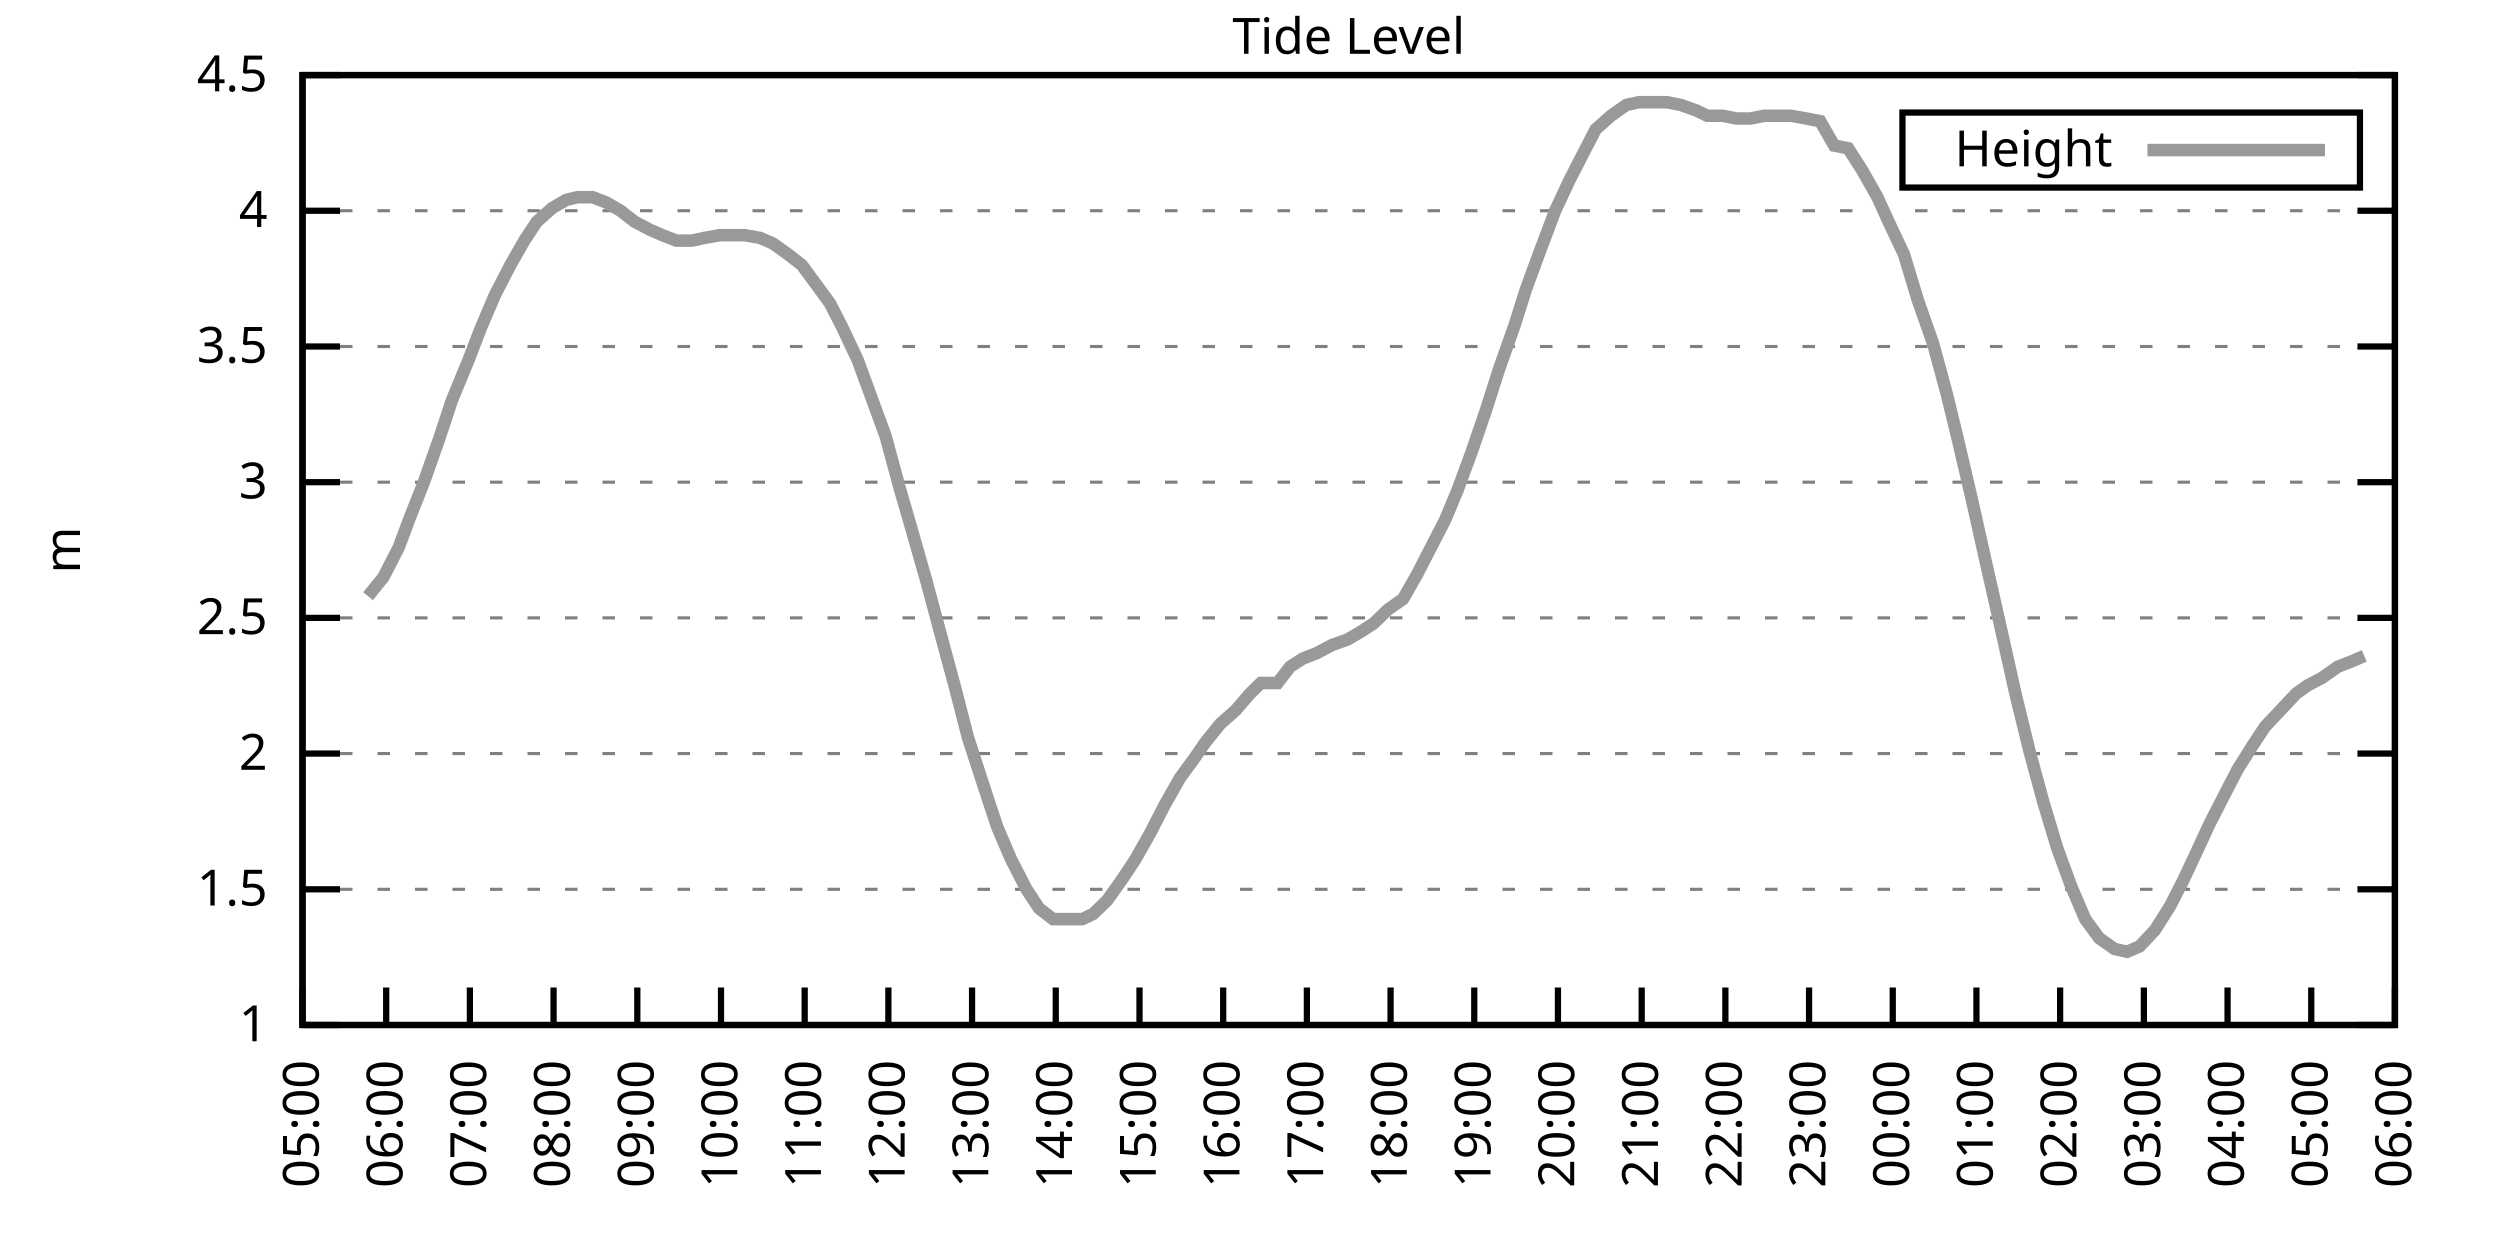
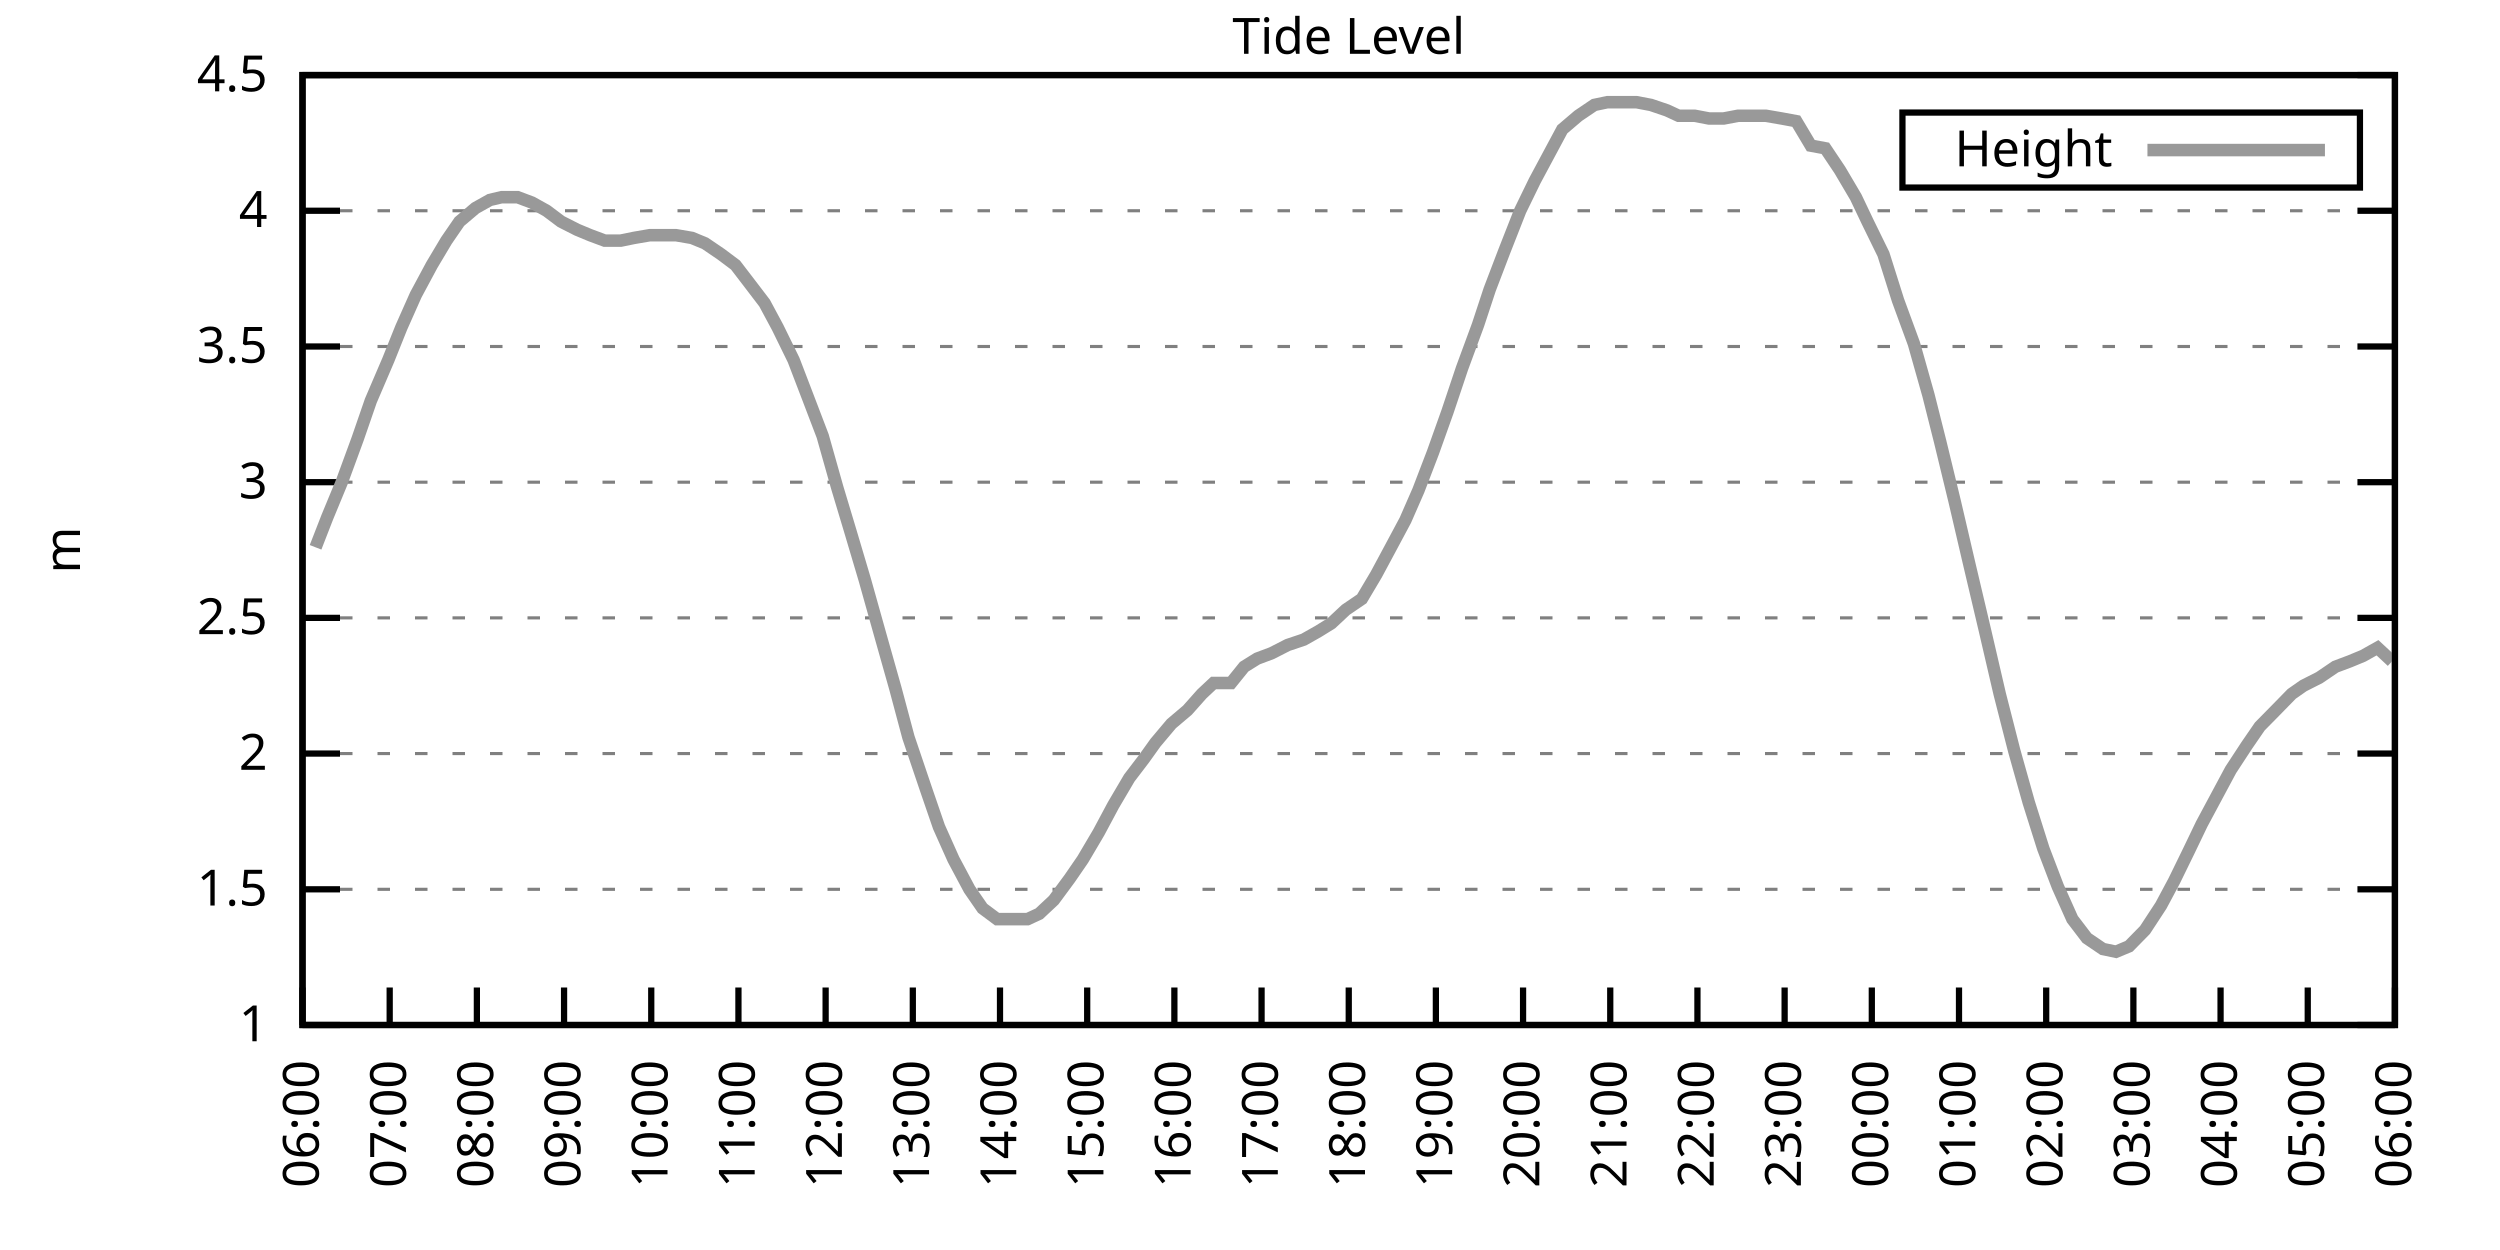
<svg xmlns="http://www.w3.org/2000/svg" xmlns:xlink="http://www.w3.org/1999/xlink" width="400" height="200" viewBox="0 0 400 200">
  <g id="gnuplot_canvas">
    <rect x="0" y="0" width="400" height="200" fill="none" />
    <defs>
      <circle id="gpDot" r="0.5" stroke-width="0.5" stroke="currentColor" />
      <path id="gpPt0" stroke-width="0.333" stroke="currentColor" d="M-1,0 h2 M0,-1 v2" />
      <path id="gpPt1" stroke-width="0.333" stroke="currentColor" d="M-1,-1 L1,1 M1,-1 L-1,1" />
      <path id="gpPt2" stroke-width="0.333" stroke="currentColor" d="M-1,0 L1,0 M0,-1 L0,1 M-1,-1 L1,1 M-1,1 L1,-1" />
      <rect id="gpPt3" stroke-width="0.333" stroke="currentColor" x="-1" y="-1" width="2" height="2" />
      <rect id="gpPt4" stroke-width="0.333" stroke="currentColor" fill="currentColor" x="-1" y="-1" width="2" height="2" />
      <circle id="gpPt5" stroke-width="0.333" stroke="currentColor" cx="0" cy="0" r="1" />
      <use xlink:href="#gpPt5" id="gpPt6" fill="currentColor" stroke="none" />
      <path id="gpPt7" stroke-width="0.333" stroke="currentColor" d="M0,-1.33 L-1.33,0.67 L1.33,0.67 z" />
      <use xlink:href="#gpPt7" id="gpPt8" fill="currentColor" stroke="none" />
      <use xlink:href="#gpPt7" id="gpPt9" stroke="currentColor" transform="rotate(180)" />
      <use xlink:href="#gpPt9" id="gpPt10" fill="currentColor" stroke="none" />
      <use xlink:href="#gpPt3" id="gpPt11" stroke="currentColor" transform="rotate(45)" />
      <use xlink:href="#gpPt11" id="gpPt12" fill="currentColor" stroke="none" />
      <path id="gpPt13" stroke-width="0.333" stroke="currentColor" d="M0,1.330 L1.265,0.411 L0.782,-1.067 L-0.782,-1.076 L-1.265,0.411 z" />
      <use xlink:href="#gpPt13" id="gpPt14" fill="currentColor" stroke="none" />
      <filter id="textbox" filterUnits="objectBoundingBox" x="0" y="0" height="1" width="1">
        <feFlood flood-color="white" flood-opacity="1" result="bgnd" />
        <feComposite in="SourceGraphic" in2="bgnd" operator="atop" />
      </filter>
      <filter id="greybox" filterUnits="objectBoundingBox" x="0" y="0" height="1" width="1">
        <feFlood flood-color="lightgrey" flood-opacity="1" result="grey" />
        <feComposite in="SourceGraphic" in2="grey" operator="atop" />
      </filter>
    </defs>
    <g fill="none" color="white" stroke="currentColor" stroke-width="1.00" stroke-linecap="butt" stroke-linejoin="miter">
</g>
    <g fill="none" color="black" stroke="currentColor" stroke-width="1.00" stroke-linecap="butt" stroke-linejoin="miter">
      <g stroke="none" shape-rendering="crispEdges">
        <polygon fill="rgb(255, 255, 255)" points="48.40,164.00 383.18,164.00 383.18,12.02 48.40,12.02 " />
      </g>
    </g>
    <g fill="none" color="black" stroke="currentColor" stroke-width="1.00" stroke-linecap="butt" stroke-linejoin="miter">
</g>
    <g fill="none" color="black" stroke="black" stroke-width="0.50" stroke-linecap="butt" stroke-linejoin="miter">
</g>
    <g fill="none" color="gray" stroke="currentColor" stroke-width="0.50" stroke-linecap="butt" stroke-linejoin="miter">
      <path stroke="gray" stroke-dasharray="2,4" class="gridline" d="M48.40,164.00 L383.19,164.00  " />
    </g>
    <g fill="none" color="gray" stroke="gray" stroke-width="1.00" stroke-linecap="butt" stroke-linejoin="miter">
</g>
    <g fill="none" color="black" stroke="currentColor" stroke-width="1.00" stroke-linecap="butt" stroke-linejoin="miter">
      <path stroke="black" d="M48.40,164.00 L54.40,164.00 M383.19,164.00 L377.19,164.00  " />
      <g transform="translate(42.80,166.60)" stroke="none" fill="black" font-family="Sans" font-size="8.00" text-anchor="end">
        <text>
          <tspan font-family="Sans"> 1</tspan>
        </text>
      </g>
    </g>
    <g fill="none" color="black" stroke="currentColor" stroke-width="1.00" stroke-linecap="butt" stroke-linejoin="miter">
</g>
    <g fill="none" color="black" stroke="black" stroke-width="0.50" stroke-linecap="butt" stroke-linejoin="miter">
</g>
    <g fill="none" color="gray" stroke="currentColor" stroke-width="0.50" stroke-linecap="butt" stroke-linejoin="miter">
      <path stroke="gray" stroke-dasharray="2,4" class="gridline" d="M48.40,142.29 L383.19,142.29  " />
    </g>
    <g fill="none" color="gray" stroke="gray" stroke-width="1.00" stroke-linecap="butt" stroke-linejoin="miter">
</g>
    <g fill="none" color="black" stroke="currentColor" stroke-width="1.00" stroke-linecap="butt" stroke-linejoin="miter">
      <path stroke="black" d="M48.40,142.29 L54.40,142.29 M383.19,142.29 L377.19,142.29  " />
      <g transform="translate(42.80,144.89)" stroke="none" fill="black" font-family="Sans" font-size="8.00" text-anchor="end">
        <text>
          <tspan font-family="Sans"> 1.5</tspan>
        </text>
      </g>
    </g>
    <g fill="none" color="black" stroke="currentColor" stroke-width="1.00" stroke-linecap="butt" stroke-linejoin="miter">
</g>
    <g fill="none" color="black" stroke="black" stroke-width="0.50" stroke-linecap="butt" stroke-linejoin="miter">
</g>
    <g fill="none" color="gray" stroke="currentColor" stroke-width="0.50" stroke-linecap="butt" stroke-linejoin="miter">
      <path stroke="gray" stroke-dasharray="2,4" class="gridline" d="M48.40,120.57 L383.19,120.57  " />
    </g>
    <g fill="none" color="gray" stroke="gray" stroke-width="1.00" stroke-linecap="butt" stroke-linejoin="miter">
</g>
    <g fill="none" color="black" stroke="currentColor" stroke-width="1.00" stroke-linecap="butt" stroke-linejoin="miter">
      <path stroke="black" d="M48.40,120.57 L54.40,120.57 M383.19,120.57 L377.19,120.57  " />
      <g transform="translate(42.80,123.17)" stroke="none" fill="black" font-family="Sans" font-size="8.00" text-anchor="end">
        <text>
          <tspan font-family="Sans"> 2</tspan>
        </text>
      </g>
    </g>
    <g fill="none" color="black" stroke="currentColor" stroke-width="1.00" stroke-linecap="butt" stroke-linejoin="miter">
</g>
    <g fill="none" color="black" stroke="black" stroke-width="0.50" stroke-linecap="butt" stroke-linejoin="miter">
</g>
    <g fill="none" color="gray" stroke="currentColor" stroke-width="0.50" stroke-linecap="butt" stroke-linejoin="miter">
      <path stroke="gray" stroke-dasharray="2,4" class="gridline" d="M48.40,98.86 L383.19,98.86  " />
    </g>
    <g fill="none" color="gray" stroke="gray" stroke-width="1.00" stroke-linecap="butt" stroke-linejoin="miter">
</g>
    <g fill="none" color="black" stroke="currentColor" stroke-width="1.00" stroke-linecap="butt" stroke-linejoin="miter">
      <path stroke="black" d="M48.40,98.86 L54.40,98.86 M383.19,98.86 L377.19,98.86  " />
      <g transform="translate(42.80,101.46)" stroke="none" fill="black" font-family="Sans" font-size="8.00" text-anchor="end">
        <text>
          <tspan font-family="Sans"> 2.5</tspan>
        </text>
      </g>
    </g>
    <g fill="none" color="black" stroke="currentColor" stroke-width="1.00" stroke-linecap="butt" stroke-linejoin="miter">
</g>
    <g fill="none" color="black" stroke="black" stroke-width="0.50" stroke-linecap="butt" stroke-linejoin="miter">
</g>
    <g fill="none" color="gray" stroke="currentColor" stroke-width="0.50" stroke-linecap="butt" stroke-linejoin="miter">
      <path stroke="gray" stroke-dasharray="2,4" class="gridline" d="M48.40,77.15 L383.19,77.15  " />
    </g>
    <g fill="none" color="gray" stroke="gray" stroke-width="1.00" stroke-linecap="butt" stroke-linejoin="miter">
</g>
    <g fill="none" color="black" stroke="currentColor" stroke-width="1.00" stroke-linecap="butt" stroke-linejoin="miter">
      <path stroke="black" d="M48.40,77.15 L54.40,77.15 M383.19,77.15 L377.19,77.15  " />
      <g transform="translate(42.80,79.75)" stroke="none" fill="black" font-family="Sans" font-size="8.00" text-anchor="end">
        <text>
          <tspan font-family="Sans"> 3</tspan>
        </text>
      </g>
    </g>
    <g fill="none" color="black" stroke="currentColor" stroke-width="1.00" stroke-linecap="butt" stroke-linejoin="miter">
</g>
    <g fill="none" color="black" stroke="black" stroke-width="0.50" stroke-linecap="butt" stroke-linejoin="miter">
</g>
    <g fill="none" color="gray" stroke="currentColor" stroke-width="0.50" stroke-linecap="butt" stroke-linejoin="miter">
      <path stroke="gray" stroke-dasharray="2,4" class="gridline" d="M48.40,55.44 L383.19,55.44  " />
    </g>
    <g fill="none" color="gray" stroke="gray" stroke-width="1.00" stroke-linecap="butt" stroke-linejoin="miter">
</g>
    <g fill="none" color="black" stroke="currentColor" stroke-width="1.00" stroke-linecap="butt" stroke-linejoin="miter">
      <path stroke="black" d="M48.40,55.44 L54.40,55.44 M383.19,55.44 L377.19,55.44  " />
      <g transform="translate(42.80,58.04)" stroke="none" fill="black" font-family="Sans" font-size="8.00" text-anchor="end">
        <text>
          <tspan font-family="Sans"> 3.5</tspan>
        </text>
      </g>
    </g>
    <g fill="none" color="black" stroke="currentColor" stroke-width="1.00" stroke-linecap="butt" stroke-linejoin="miter">
</g>
    <g fill="none" color="black" stroke="black" stroke-width="0.50" stroke-linecap="butt" stroke-linejoin="miter">
</g>
    <g fill="none" color="gray" stroke="currentColor" stroke-width="0.50" stroke-linecap="butt" stroke-linejoin="miter">
      <path stroke="gray" stroke-dasharray="2,4" class="gridline" d="M48.40,33.72 L383.19,33.72  " />
    </g>
    <g fill="none" color="gray" stroke="gray" stroke-width="1.00" stroke-linecap="butt" stroke-linejoin="miter">
</g>
    <g fill="none" color="black" stroke="currentColor" stroke-width="1.00" stroke-linecap="butt" stroke-linejoin="miter">
      <path stroke="black" d="M48.40,33.72 L54.40,33.72 M383.19,33.72 L377.19,33.72  " />
      <g transform="translate(42.80,36.32)" stroke="none" fill="black" font-family="Sans" font-size="8.00" text-anchor="end">
        <text>
          <tspan font-family="Sans"> 4</tspan>
        </text>
      </g>
    </g>
    <g fill="none" color="black" stroke="currentColor" stroke-width="1.00" stroke-linecap="butt" stroke-linejoin="miter">
</g>
    <g fill="none" color="black" stroke="black" stroke-width="0.50" stroke-linecap="butt" stroke-linejoin="miter">
</g>
    <g fill="none" color="gray" stroke="currentColor" stroke-width="0.50" stroke-linecap="butt" stroke-linejoin="miter">
      <path stroke="gray" stroke-dasharray="2,4" class="gridline" d="M48.40,12.01 L383.19,12.01  " />
    </g>
    <g fill="none" color="gray" stroke="gray" stroke-width="1.00" stroke-linecap="butt" stroke-linejoin="miter">
</g>
    <g fill="none" color="black" stroke="currentColor" stroke-width="1.00" stroke-linecap="butt" stroke-linejoin="miter">
      <path stroke="black" d="M48.40,12.01 L54.40,12.01 M383.19,12.01 L377.19,12.01  " />
      <g transform="translate(42.80,14.61)" stroke="none" fill="black" font-family="Sans" font-size="8.00" text-anchor="end">
        <text>
          <tspan font-family="Sans"> 4.5</tspan>
        </text>
      </g>
    </g>
    <g fill="none" color="black" stroke="currentColor" stroke-width="1.00" stroke-linecap="butt" stroke-linejoin="miter">
      <path stroke="black" d="M48.40,164.00 L48.40,158.00  " />
      <g transform="translate(51.00,169.60) rotate(270.00)" stroke="none" fill="black" font-family="Sans" font-size="8.00" text-anchor="end">
        <text>
-           <tspan font-family="Sans">05:00</tspan>
-         </text>
-       </g>
-     </g>
-     <g fill="none" color="black" stroke="currentColor" stroke-width="1.00" stroke-linecap="butt" stroke-linejoin="miter">
-       <path stroke="black" d="M61.79,164.00 L61.79,158.00  " />
-       <g transform="translate(64.39,169.60) rotate(270.00)" stroke="none" fill="black" font-family="Sans" font-size="8.00" text-anchor="end">
-         <text>
          <tspan font-family="Sans">06:00</tspan>
        </text>
      </g>
    </g>
    <g fill="none" color="black" stroke="currentColor" stroke-width="1.00" stroke-linecap="butt" stroke-linejoin="miter">
-       <path stroke="black" d="M75.18,164.00 L75.18,158.00  " />
-       <g transform="translate(77.78,169.60) rotate(270.00)" stroke="none" fill="black" font-family="Sans" font-size="8.00" text-anchor="end">
+       <path stroke="black" d="M62.35,164.00 L62.35,158.00  " />
+       <g transform="translate(64.95,169.60) rotate(270.00)" stroke="none" fill="black" font-family="Sans" font-size="8.00" text-anchor="end">
        <text>
          <tspan font-family="Sans">07:00</tspan>
        </text>
      </g>
    </g>
    <g fill="none" color="black" stroke="currentColor" stroke-width="1.00" stroke-linecap="butt" stroke-linejoin="miter">
-       <path stroke="black" d="M88.57,164.00 L88.57,158.00  " />
-       <g transform="translate(91.17,169.60) rotate(270.00)" stroke="none" fill="black" font-family="Sans" font-size="8.00" text-anchor="end">
+       <path stroke="black" d="M76.30,164.00 L76.30,158.00  " />
+       <g transform="translate(78.90,169.60) rotate(270.00)" stroke="none" fill="black" font-family="Sans" font-size="8.00" text-anchor="end">
        <text>
          <tspan font-family="Sans">08:00</tspan>
        </text>
      </g>
    </g>
    <g fill="none" color="black" stroke="currentColor" stroke-width="1.00" stroke-linecap="butt" stroke-linejoin="miter">
-       <path stroke="black" d="M101.97,164.00 L101.97,158.00  " />
-       <g transform="translate(104.57,169.60) rotate(270.00)" stroke="none" fill="black" font-family="Sans" font-size="8.00" text-anchor="end">
+       <path stroke="black" d="M90.25,164.00 L90.25,158.00  " />
+       <g transform="translate(92.85,169.60) rotate(270.00)" stroke="none" fill="black" font-family="Sans" font-size="8.00" text-anchor="end">
        <text>
          <tspan font-family="Sans">09:00</tspan>
        </text>
      </g>
    </g>
    <g fill="none" color="black" stroke="currentColor" stroke-width="1.00" stroke-linecap="butt" stroke-linejoin="miter">
-       <path stroke="black" d="M115.36,164.00 L115.36,158.00  " />
-       <g transform="translate(117.96,169.60) rotate(270.00)" stroke="none" fill="black" font-family="Sans" font-size="8.00" text-anchor="end">
+       <path stroke="black" d="M104.20,164.00 L104.20,158.00  " />
+       <g transform="translate(106.80,169.60) rotate(270.00)" stroke="none" fill="black" font-family="Sans" font-size="8.00" text-anchor="end">
        <text>
          <tspan font-family="Sans">10:00</tspan>
        </text>
      </g>
    </g>
    <g fill="none" color="black" stroke="currentColor" stroke-width="1.00" stroke-linecap="butt" stroke-linejoin="miter">
-       <path stroke="black" d="M128.75,164.00 L128.75,158.00  " />
-       <g transform="translate(131.35,169.60) rotate(270.00)" stroke="none" fill="black" font-family="Sans" font-size="8.00" text-anchor="end">
+       <path stroke="black" d="M118.15,164.00 L118.15,158.00  " />
+       <g transform="translate(120.75,169.60) rotate(270.00)" stroke="none" fill="black" font-family="Sans" font-size="8.00" text-anchor="end">
        <text>
          <tspan font-family="Sans">11:00</tspan>
        </text>
      </g>
    </g>
    <g fill="none" color="black" stroke="currentColor" stroke-width="1.00" stroke-linecap="butt" stroke-linejoin="miter">
-       <path stroke="black" d="M142.14,164.00 L142.14,158.00  " />
-       <g transform="translate(144.74,169.60) rotate(270.00)" stroke="none" fill="black" font-family="Sans" font-size="8.00" text-anchor="end">
+       <path stroke="black" d="M132.10,164.00 L132.10,158.00  " />
+       <g transform="translate(134.70,169.60) rotate(270.00)" stroke="none" fill="black" font-family="Sans" font-size="8.00" text-anchor="end">
        <text>
          <tspan font-family="Sans">12:00</tspan>
        </text>
      </g>
    </g>
    <g fill="none" color="black" stroke="currentColor" stroke-width="1.00" stroke-linecap="butt" stroke-linejoin="miter">
-       <path stroke="black" d="M155.53,164.00 L155.53,158.00  " />
-       <g transform="translate(158.13,169.60) rotate(270.00)" stroke="none" fill="black" font-family="Sans" font-size="8.00" text-anchor="end">
+       <path stroke="black" d="M146.05,164.00 L146.05,158.00  " />
+       <g transform="translate(148.65,169.60) rotate(270.00)" stroke="none" fill="black" font-family="Sans" font-size="8.00" text-anchor="end">
        <text>
          <tspan font-family="Sans">13:00</tspan>
        </text>
      </g>
    </g>
    <g fill="none" color="black" stroke="currentColor" stroke-width="1.00" stroke-linecap="butt" stroke-linejoin="miter">
-       <path stroke="black" d="M168.92,164.00 L168.92,158.00  " />
-       <g transform="translate(171.52,169.60) rotate(270.00)" stroke="none" fill="black" font-family="Sans" font-size="8.00" text-anchor="end">
+       <path stroke="black" d="M160.00,164.00 L160.00,158.00  " />
+       <g transform="translate(162.60,169.60) rotate(270.00)" stroke="none" fill="black" font-family="Sans" font-size="8.00" text-anchor="end">
        <text>
          <tspan font-family="Sans">14:00</tspan>
        </text>
      </g>
    </g>
    <g fill="none" color="black" stroke="currentColor" stroke-width="1.00" stroke-linecap="butt" stroke-linejoin="miter">
-       <path stroke="black" d="M182.32,164.00 L182.32,158.00  " />
-       <g transform="translate(184.92,169.60) rotate(270.00)" stroke="none" fill="black" font-family="Sans" font-size="8.00" text-anchor="end">
+       <path stroke="black" d="M173.95,164.00 L173.95,158.00  " />
+       <g transform="translate(176.55,169.60) rotate(270.00)" stroke="none" fill="black" font-family="Sans" font-size="8.00" text-anchor="end">
        <text>
          <tspan font-family="Sans">15:00</tspan>
        </text>
      </g>
    </g>
    <g fill="none" color="black" stroke="currentColor" stroke-width="1.00" stroke-linecap="butt" stroke-linejoin="miter">
-       <path stroke="black" d="M195.71,164.00 L195.71,158.00  " />
-       <g transform="translate(198.31,169.60) rotate(270.00)" stroke="none" fill="black" font-family="Sans" font-size="8.00" text-anchor="end">
+       <path stroke="black" d="M187.90,164.00 L187.90,158.00  " />
+       <g transform="translate(190.50,169.60) rotate(270.00)" stroke="none" fill="black" font-family="Sans" font-size="8.00" text-anchor="end">
        <text>
          <tspan font-family="Sans">16:00</tspan>
        </text>
      </g>
    </g>
    <g fill="none" color="black" stroke="currentColor" stroke-width="1.00" stroke-linecap="butt" stroke-linejoin="miter">
-       <path stroke="black" d="M209.10,164.00 L209.10,158.00  " />
-       <g transform="translate(211.70,169.60) rotate(270.00)" stroke="none" fill="black" font-family="Sans" font-size="8.00" text-anchor="end">
+       <path stroke="black" d="M201.85,164.00 L201.85,158.00  " />
+       <g transform="translate(204.45,169.60) rotate(270.00)" stroke="none" fill="black" font-family="Sans" font-size="8.00" text-anchor="end">
        <text>
          <tspan font-family="Sans">17:00</tspan>
        </text>
      </g>
    </g>
    <g fill="none" color="black" stroke="currentColor" stroke-width="1.00" stroke-linecap="butt" stroke-linejoin="miter">
-       <path stroke="black" d="M222.49,164.00 L222.49,158.00  " />
-       <g transform="translate(225.09,169.60) rotate(270.00)" stroke="none" fill="black" font-family="Sans" font-size="8.00" text-anchor="end">
+       <path stroke="black" d="M215.80,164.00 L215.80,158.00  " />
+       <g transform="translate(218.40,169.60) rotate(270.00)" stroke="none" fill="black" font-family="Sans" font-size="8.00" text-anchor="end">
        <text>
          <tspan font-family="Sans">18:00</tspan>
        </text>
      </g>
    </g>
    <g fill="none" color="black" stroke="currentColor" stroke-width="1.00" stroke-linecap="butt" stroke-linejoin="miter">
-       <path stroke="black" d="M235.88,164.00 L235.88,158.00  " />
-       <g transform="translate(238.48,169.60) rotate(270.00)" stroke="none" fill="black" font-family="Sans" font-size="8.00" text-anchor="end">
+       <path stroke="black" d="M229.74,164.00 L229.74,158.00  " />
+       <g transform="translate(232.34,169.60) rotate(270.00)" stroke="none" fill="black" font-family="Sans" font-size="8.00" text-anchor="end">
        <text>
          <tspan font-family="Sans">19:00</tspan>
        </text>
      </g>
    </g>
    <g fill="none" color="black" stroke="currentColor" stroke-width="1.00" stroke-linecap="butt" stroke-linejoin="miter">
-       <path stroke="black" d="M249.27,164.00 L249.27,158.00  " />
-       <g transform="translate(251.87,169.60) rotate(270.00)" stroke="none" fill="black" font-family="Sans" font-size="8.00" text-anchor="end">
+       <path stroke="black" d="M243.69,164.00 L243.69,158.00  " />
+       <g transform="translate(246.29,169.60) rotate(270.00)" stroke="none" fill="black" font-family="Sans" font-size="8.00" text-anchor="end">
        <text>
          <tspan font-family="Sans">20:00</tspan>
        </text>
      </g>
    </g>
    <g fill="none" color="black" stroke="currentColor" stroke-width="1.00" stroke-linecap="butt" stroke-linejoin="miter">
-       <path stroke="black" d="M262.67,164.00 L262.67,158.00  " />
-       <g transform="translate(265.27,169.60) rotate(270.00)" stroke="none" fill="black" font-family="Sans" font-size="8.00" text-anchor="end">
+       <path stroke="black" d="M257.64,164.00 L257.64,158.00  " />
+       <g transform="translate(260.24,169.60) rotate(270.00)" stroke="none" fill="black" font-family="Sans" font-size="8.00" text-anchor="end">
        <text>
          <tspan font-family="Sans">21:00</tspan>
        </text>
      </g>
    </g>
    <g fill="none" color="black" stroke="currentColor" stroke-width="1.00" stroke-linecap="butt" stroke-linejoin="miter">
-       <path stroke="black" d="M276.06,164.00 L276.06,158.00  " />
-       <g transform="translate(278.66,169.60) rotate(270.00)" stroke="none" fill="black" font-family="Sans" font-size="8.00" text-anchor="end">
+       <path stroke="black" d="M271.59,164.00 L271.59,158.00  " />
+       <g transform="translate(274.19,169.60) rotate(270.00)" stroke="none" fill="black" font-family="Sans" font-size="8.00" text-anchor="end">
        <text>
          <tspan font-family="Sans">22:00</tspan>
        </text>
      </g>
    </g>
    <g fill="none" color="black" stroke="currentColor" stroke-width="1.00" stroke-linecap="butt" stroke-linejoin="miter">
-       <path stroke="black" d="M289.45,164.00 L289.45,158.00  " />
-       <g transform="translate(292.05,169.60) rotate(270.00)" stroke="none" fill="black" font-family="Sans" font-size="8.00" text-anchor="end">
+       <path stroke="black" d="M285.54,164.00 L285.54,158.00  " />
+       <g transform="translate(288.14,169.60) rotate(270.00)" stroke="none" fill="black" font-family="Sans" font-size="8.00" text-anchor="end">
        <text>
          <tspan font-family="Sans">23:00</tspan>
        </text>
      </g>
    </g>
    <g fill="none" color="black" stroke="currentColor" stroke-width="1.00" stroke-linecap="butt" stroke-linejoin="miter">
-       <path stroke="black" d="M302.84,164.00 L302.84,158.00  " />
-       <g transform="translate(305.44,169.60) rotate(270.00)" stroke="none" fill="black" font-family="Sans" font-size="8.00" text-anchor="end">
+       <path stroke="black" d="M299.49,164.00 L299.49,158.00  " />
+       <g transform="translate(302.09,169.60) rotate(270.00)" stroke="none" fill="black" font-family="Sans" font-size="8.00" text-anchor="end">
        <text>
          <tspan font-family="Sans">00:00</tspan>
        </text>
      </g>
    </g>
    <g fill="none" color="black" stroke="currentColor" stroke-width="1.00" stroke-linecap="butt" stroke-linejoin="miter">
-       <path stroke="black" d="M316.23,164.00 L316.23,158.00  " />
-       <g transform="translate(318.83,169.60) rotate(270.00)" stroke="none" fill="black" font-family="Sans" font-size="8.00" text-anchor="end">
+       <path stroke="black" d="M313.44,164.00 L313.44,158.00  " />
+       <g transform="translate(316.04,169.60) rotate(270.00)" stroke="none" fill="black" font-family="Sans" font-size="8.00" text-anchor="end">
        <text>
          <tspan font-family="Sans">01:00</tspan>
        </text>
      </g>
    </g>
    <g fill="none" color="black" stroke="currentColor" stroke-width="1.00" stroke-linecap="butt" stroke-linejoin="miter">
-       <path stroke="black" d="M329.62,164.00 L329.62,158.00  " />
-       <g transform="translate(332.22,169.60) rotate(270.00)" stroke="none" fill="black" font-family="Sans" font-size="8.00" text-anchor="end">
+       <path stroke="black" d="M327.39,164.00 L327.39,158.00  " />
+       <g transform="translate(329.99,169.60) rotate(270.00)" stroke="none" fill="black" font-family="Sans" font-size="8.00" text-anchor="end">
        <text>
          <tspan font-family="Sans">02:00</tspan>
        </text>
      </g>
    </g>
    <g fill="none" color="black" stroke="currentColor" stroke-width="1.00" stroke-linecap="butt" stroke-linejoin="miter">
-       <path stroke="black" d="M343.02,164.00 L343.02,158.00  " />
-       <g transform="translate(345.62,169.60) rotate(270.00)" stroke="none" fill="black" font-family="Sans" font-size="8.00" text-anchor="end">
+       <path stroke="black" d="M341.34,164.00 L341.34,158.00  " />
+       <g transform="translate(343.94,169.60) rotate(270.00)" stroke="none" fill="black" font-family="Sans" font-size="8.00" text-anchor="end">
        <text>
          <tspan font-family="Sans">03:00</tspan>
        </text>
      </g>
    </g>
    <g fill="none" color="black" stroke="currentColor" stroke-width="1.00" stroke-linecap="butt" stroke-linejoin="miter">
-       <path stroke="black" d="M356.41,164.00 L356.41,158.00  " />
-       <g transform="translate(359.01,169.60) rotate(270.00)" stroke="none" fill="black" font-family="Sans" font-size="8.00" text-anchor="end">
+       <path stroke="black" d="M355.29,164.00 L355.29,158.00  " />
+       <g transform="translate(357.89,169.60) rotate(270.00)" stroke="none" fill="black" font-family="Sans" font-size="8.00" text-anchor="end">
        <text>
          <tspan font-family="Sans">04:00</tspan>
        </text>
      </g>
    </g>
    <g fill="none" color="black" stroke="currentColor" stroke-width="1.00" stroke-linecap="butt" stroke-linejoin="miter">
-       <path stroke="black" d="M369.80,164.00 L369.80,158.00  " />
-       <g transform="translate(372.40,169.60) rotate(270.00)" stroke="none" fill="black" font-family="Sans" font-size="8.00" text-anchor="end">
+       <path stroke="black" d="M369.24,164.00 L369.24,158.00  " />
+       <g transform="translate(371.84,169.60) rotate(270.00)" stroke="none" fill="black" font-family="Sans" font-size="8.00" text-anchor="end">
        <text>
          <tspan font-family="Sans">05:00</tspan>
        </text>
      </g>
    </g>
    <g fill="none" color="black" stroke="currentColor" stroke-width="1.00" stroke-linecap="butt" stroke-linejoin="miter">
      <path stroke="black" d="M383.19,164.00 L383.19,158.00  " />
      <g transform="translate(385.79,169.60) rotate(270.00)" stroke="none" fill="black" font-family="Sans" font-size="8.00" text-anchor="end">
        <text>
          <tspan font-family="Sans">06:00</tspan>
        </text>
      </g>
    </g>
    <g fill="none" color="black" stroke="currentColor" stroke-width="1.00" stroke-linecap="butt" stroke-linejoin="miter">
</g>
    <g fill="none" color="black" stroke="currentColor" stroke-width="1.00" stroke-linecap="butt" stroke-linejoin="miter">
      <path stroke="black" d="M48.40,12.01 L48.40,164.00 L383.19,164.00 L383.19,12.01 L48.40,12.01 Z  " />
    </g>
    <g fill="none" color="black" stroke="currentColor" stroke-width="1.00" stroke-linecap="butt" stroke-linejoin="miter">
</g>
    <g fill="none" color="black" stroke="currentColor" stroke-width="1.00" stroke-linecap="butt" stroke-linejoin="miter">
      <path stroke="black" d="M304.39,30.01 L304.39,18.01 L377.59,18.01 L377.59,30.01 L304.39,30.01 Z  " />
    </g>
    <g id="Tide_level_plot_1">
      <g fill="none" color="white" stroke="black" stroke-width="2.00" stroke-linecap="butt" stroke-linejoin="miter">
</g>
      <g fill="none" color="black" stroke="currentColor" stroke-width="2.00" stroke-linecap="butt" stroke-linejoin="miter">
        <g transform="translate(337.99,26.61)" stroke="none" fill="black" font-family="Sans" font-size="8.00" text-anchor="end">
          <text>
            <tspan font-family="Sans">Height</tspan>
          </text>
        </g>
      </g>
      <g fill="none" color="black" stroke="currentColor" stroke-width="2.00" stroke-linecap="butt" stroke-linejoin="miter">
-         <path stroke="rgb(153, 153, 153)" d="M343.59,24.01 L371.99,24.01 M58.89,95.39 L61.35,92.35 L63.80,87.57 L65.59,82.79 L67.82,77.15 L70.27,70.20   L72.28,64.12 L74.96,57.61 L76.97,52.40 L79.20,47.18 L81.66,42.41 L83.89,38.50 L85.90,35.46 L88.35,33.29   L90.58,31.99 L92.37,31.55 L94.82,31.55 L97.06,32.42 L99.29,33.72 L101.52,35.46 L103.98,36.76 L105.98,37.63   L108.22,38.50 L110.67,38.50 L112.68,38.07 L115.13,37.63 L117.14,37.63 L119.15,37.63 L121.61,38.07 L123.62,38.93   L126.07,40.67 L128.30,42.41 L130.54,45.45 L132.77,48.49 L134.78,52.40 L137.23,57.61 L139.46,63.69 L141.69,69.77   L143.93,78.02 L145.94,84.97 L148.17,92.78 L150.62,101.90 L152.85,110.15 L154.86,117.97 L157.54,126.22 L159.55,132.30   L161.78,137.51 L164.24,142.29 L166.25,145.33 L168.48,147.06 L173.17,147.06 L174.95,146.20 L177.18,144.02 L179.64,140.55   L181.65,137.51 L184.10,133.17 L186.33,128.83 L188.79,124.48 L191.02,121.44 L192.81,118.84 L195.26,115.80 L197.72,113.63   L199.95,111.02 L201.73,109.28 L204.41,109.28 L206.42,106.68 L208.43,105.38 L210.66,104.51 L213.12,103.20 L215.57,102.34   L217.80,101.03 L219.81,99.73 L222.04,97.56 L224.50,95.82 L226.73,91.91 L228.96,87.57 L231.20,83.23 L233.20,78.45   L235.44,72.37 L237.67,65.86 L239.90,58.91 L242.36,51.96 L244.14,46.32 L246.37,40.24 L248.83,33.72 L251.06,28.95   L253.51,24.17 L255.30,20.70 L257.76,18.52 L260.21,16.79 L262.22,16.35 L264.67,16.35 L266.68,16.35 L268.92,16.79   L271.37,17.66 L273.16,18.52 L275.61,18.52 L277.84,18.96 L280.07,18.96 L282.31,18.52 L284.54,18.52 L286.55,18.52   L289.00,18.96 L291.23,19.39 L293.47,23.30 L295.70,23.73 L297.93,27.21 L300.39,31.55 L302.17,35.46 L304.63,40.67   L306.86,48.05 L309.31,55.00 L311.54,63.25 L313.33,70.63 L315.56,80.19 L317.79,90.18 L320.25,101.03 L322.48,111.02   L324.71,120.14 L326.95,128.39 L329.18,135.77 L331.41,141.85 L333.64,147.06 L335.87,150.10 L338.33,151.84 L340.34,152.28   L342.35,151.41 L344.80,148.80 L347.26,144.89 L349.26,140.98 L351.50,136.21 L353.51,131.86 L356.18,126.65 L357.97,123.18   L360.42,119.27 L362.43,116.23 L364.89,113.63 L367.34,111.02 L369.13,109.72 L371.58,108.42 L374.04,106.68 L376.27,105.81   L378.28,104.94  " />
+         <path stroke="rgb(153, 153, 153)" d="M343.59,24.01 L371.99,24.01 M50.49,87.57 L52.35,82.79 L54.68,77.15 L57.23,70.20 L59.33,64.12 L62.12,57.61   L64.21,52.40 L66.53,47.18 L69.09,42.41 L71.42,38.50 L73.51,35.46 L76.07,33.29 L78.39,31.99 L80.25,31.55   L82.81,31.55 L85.13,32.42 L87.46,33.72 L89.78,35.46 L92.34,36.76 L94.43,37.63 L96.76,38.50 L99.32,38.50   L101.41,38.07 L103.97,37.63 L106.06,37.63 L108.15,37.63 L110.71,38.07 L112.80,38.93 L115.36,40.67 L117.68,42.41   L120.01,45.45 L122.33,48.49 L124.43,52.40 L126.98,57.61 L129.31,63.69 L131.63,69.77 L133.96,78.02 L136.05,84.97   L138.37,92.78 L140.93,101.90 L143.26,110.15 L145.35,117.97 L148.14,126.22 L150.23,132.30 L152.56,137.51 L155.11,142.29   L157.21,145.33 L159.53,147.06 L164.41,147.06 L166.27,146.20 L168.60,144.02 L171.16,140.55 L173.25,137.51 L175.81,133.17   L178.13,128.83 L180.69,124.48 L183.01,121.44 L184.87,118.84 L187.43,115.80 L189.99,113.63 L192.31,111.02 L194.17,109.28   L196.96,109.28 L199.06,106.68 L201.15,105.38 L203.47,104.51 L206.03,103.20 L208.59,102.34 L210.91,101.03 L213.01,99.73   L215.33,97.56 L217.89,95.82 L220.21,91.91 L222.54,87.57 L224.86,83.23 L226.95,78.45 L229.28,72.37 L231.60,65.86   L233.93,58.91 L236.49,51.96 L238.35,46.32 L240.67,40.24 L243.23,33.72 L245.55,28.95 L248.11,24.17 L249.97,20.70   L252.53,18.52 L255.09,16.79 L257.18,16.35 L259.74,16.35 L261.83,16.35 L264.15,16.79 L266.71,17.66 L268.57,18.52   L271.13,18.52 L273.45,18.96 L275.78,18.96 L278.10,18.52 L280.43,18.52 L282.52,18.52 L285.08,18.96 L287.40,19.39   L289.73,23.30 L292.05,23.73 L294.38,27.21 L296.94,31.55 L298.80,35.46 L301.35,40.67 L303.68,48.05 L306.23,55.00   L308.56,63.25 L310.42,70.63 L312.74,80.19 L315.07,90.18 L317.63,101.03 L319.95,111.02 L322.28,120.14 L324.60,128.39   L326.93,135.77 L329.25,141.85 L331.58,147.06 L333.90,150.10 L336.46,151.84 L338.55,152.28 L340.64,151.41 L343.20,148.80   L345.76,144.89 L347.85,140.98 L350.18,136.21 L352.27,131.86 L355.06,126.65 L356.92,123.18 L359.48,119.27 L361.57,116.23   L364.13,113.63 L366.68,111.02 L368.54,109.72 L371.10,108.42 L373.66,106.68 L375.98,105.81 L378.08,104.94 L380.40,103.64   L382.73,105.81  " />
      </g>
    </g>
    <g fill="none" color="black" stroke="currentColor" stroke-width="2.00" stroke-linecap="butt" stroke-linejoin="miter">
</g>
    <g fill="none" color="black" stroke="black" stroke-width="1.00" stroke-linecap="butt" stroke-linejoin="miter">
</g>
    <g fill="none" color="black" stroke="currentColor" stroke-width="1.00" stroke-linecap="butt" stroke-linejoin="miter">
      <path stroke="black" d="M48.40,12.01 L48.40,164.00 L383.19,164.00 L383.19,12.01 L48.40,12.01 Z  " />
      <g transform="translate(12.80,88.01) rotate(270.00)" stroke="none" fill="black" font-family="Sans" font-size="8.00" text-anchor="middle">
        <text>
          <tspan font-family="Sans">m</tspan>
        </text>
      </g>
    </g>
    <g fill="none" color="black" stroke="currentColor" stroke-width="1.00" stroke-linecap="butt" stroke-linejoin="miter">
</g>
    <g fill="none" color="black" stroke="currentColor" stroke-width="1.00" stroke-linecap="butt" stroke-linejoin="miter">
      <g transform="translate(215.79,8.61)" stroke="none" fill="black" font-family="Sans" font-size="8.00" text-anchor="middle">
        <text>
          <tspan font-family="Sans">Tide Level</tspan>
        </text>
      </g>
    </g>
    <g fill="none" color="black" stroke="currentColor" stroke-width="1.00" stroke-linecap="butt" stroke-linejoin="miter">
</g>
  </g>
</svg>
